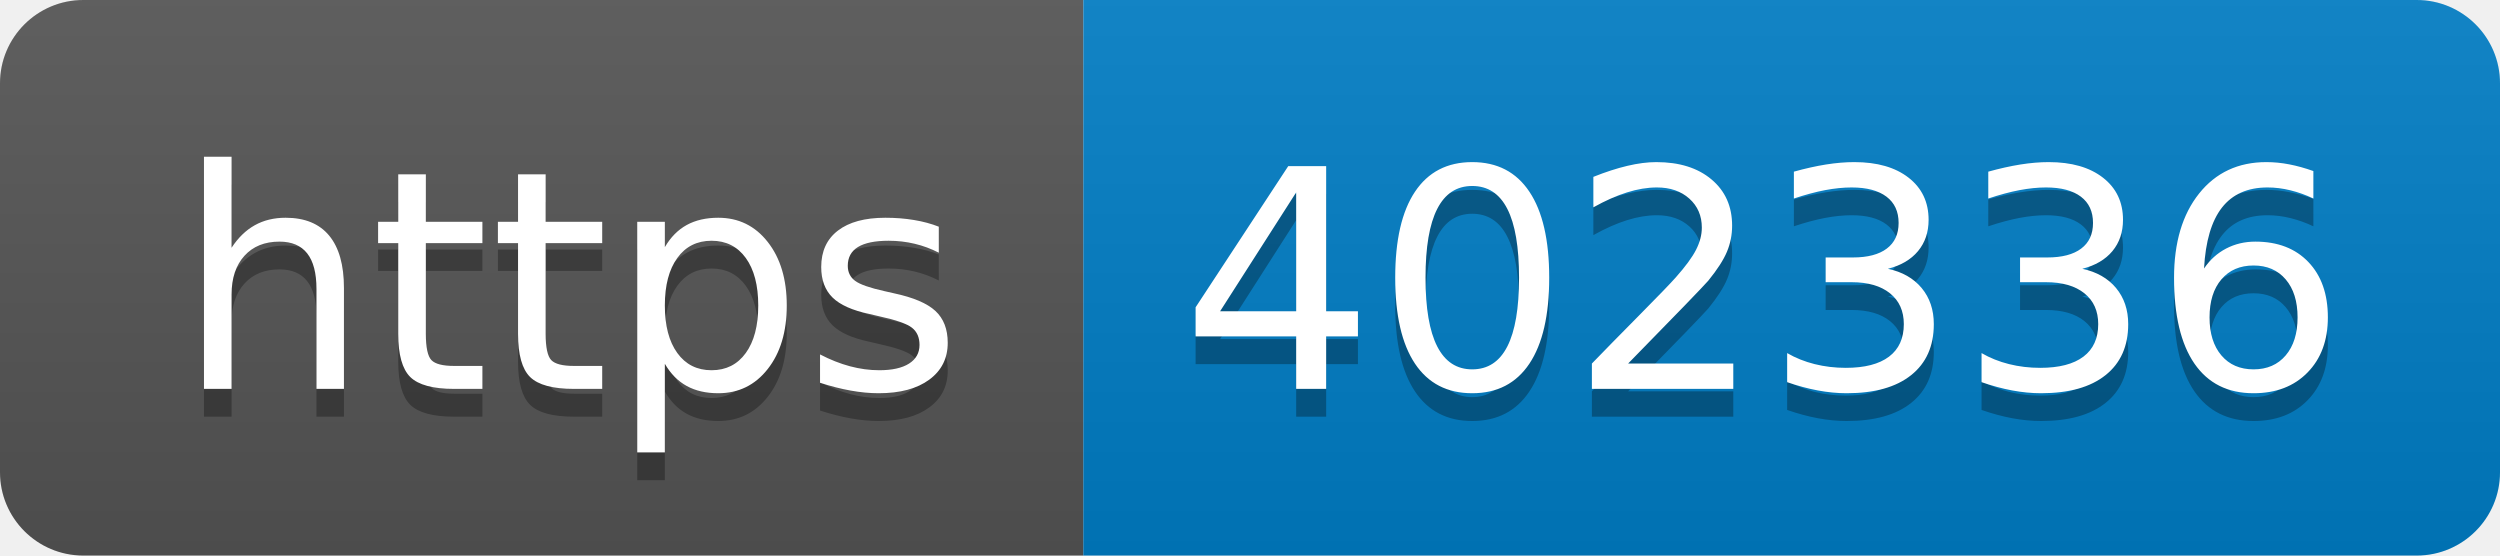
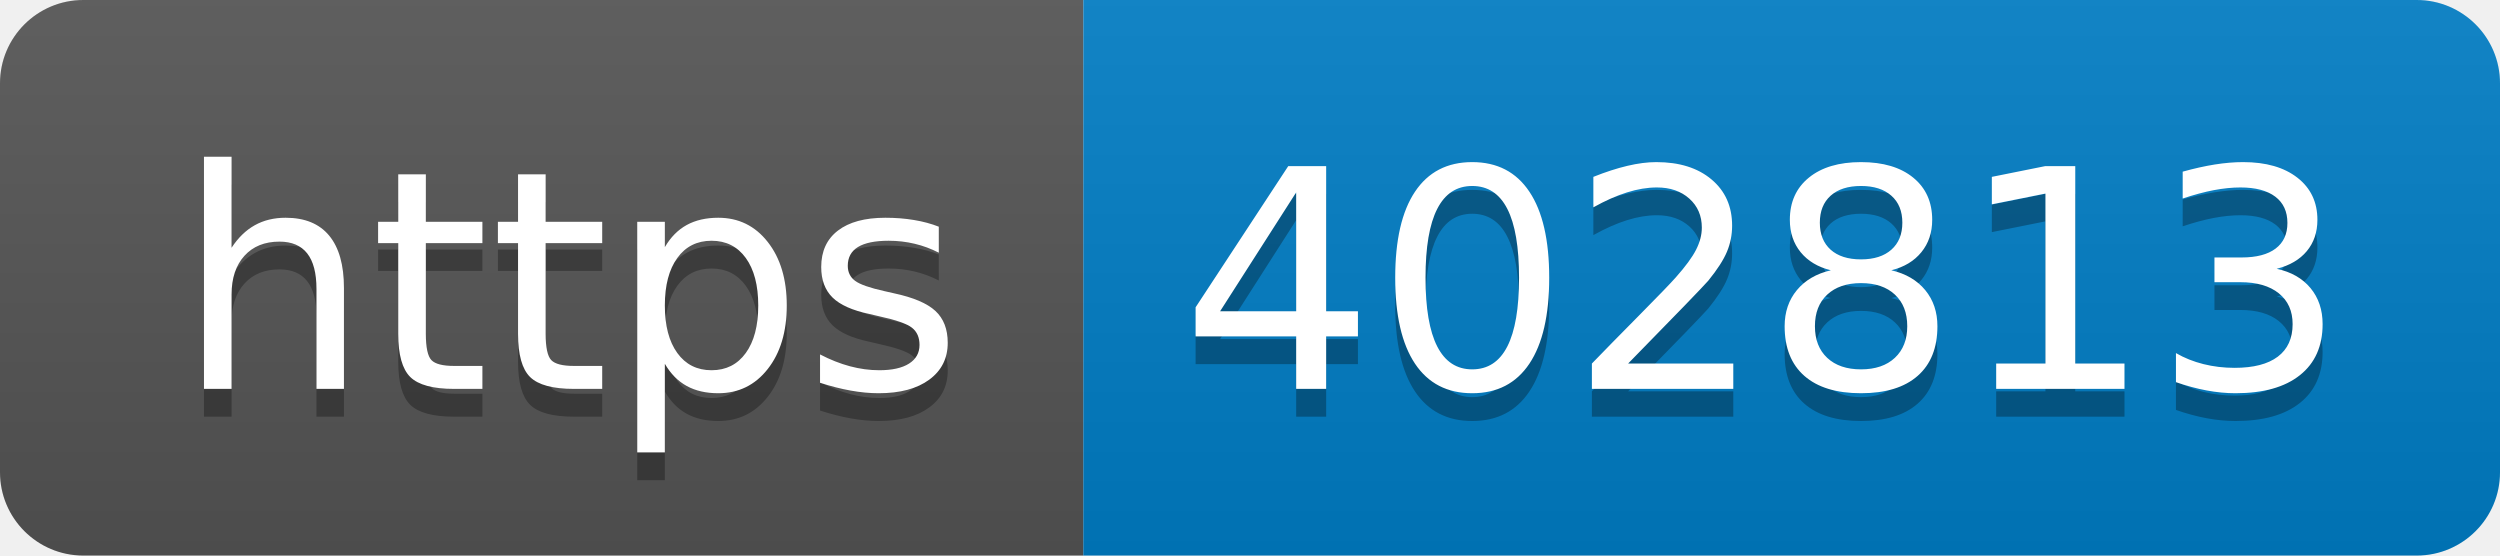
- <svg xmlns="http://www.w3.org/2000/svg" width="90" height="20" role="img" aria-label="https: 402336">
+ <svg xmlns="http://www.w3.org/2000/svg" width="90" height="20" role="img" aria-label="https: 402813">
  <linearGradient id="s" x2="0" y2="100%">
    <stop offset="0" stop-color="#bbb" stop-opacity=".1" />
    <stop offset="1" stop-opacity=".1" />
  </linearGradient>
  <clipPath id="r">
    <rect width="90" height="20" rx="3" fill="#fff" />
  </clipPath>
  <g clip-path="url(#r)">
    <rect width="39" height="20" fill="#555" />
    <rect x="39" width="51" height="20" fill="#007ec6" />
    <rect width="90" height="20" fill="url(#s)" />
  </g>
  <g fill="#fff" text-anchor="middle" font-family="Verdana,Geneva,DejaVu Sans,sans-serif" text-rendering="geometricPrecision" font-size="110">
    <text aria-hidden="true" x="205" y="150" fill="#010101" fill-opacity=".3" transform="scale(.1)" textLength="290">https</text>
    <text x="205" y="140" transform="scale(.1)" fill="#fff" textLength="290">https</text>
-     <text aria-hidden="true" x="635" y="150" fill="#010101" fill-opacity=".3" transform="scale(.1)" textLength="410">402336</text>
-     <text x="635" y="140" transform="scale(.1)" fill="#fff" textLength="410">402336</text>
+     <text aria-hidden="true" x="635" y="150" fill="#010101" fill-opacity=".3" transform="scale(.1)" textLength="410">402813</text>
+     <text x="635" y="140" transform="scale(.1)" fill="#fff" textLength="410">402813</text>
  </g>
</svg>
